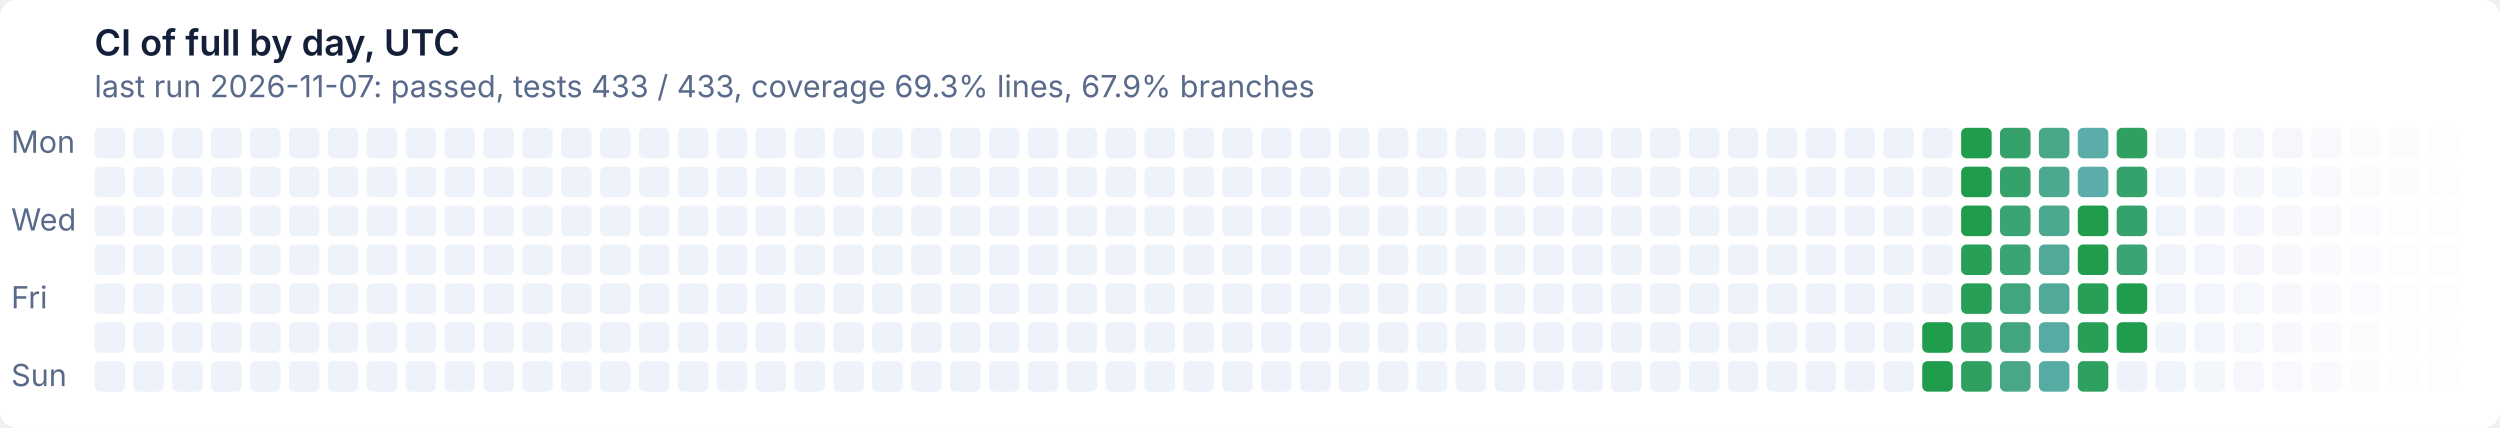
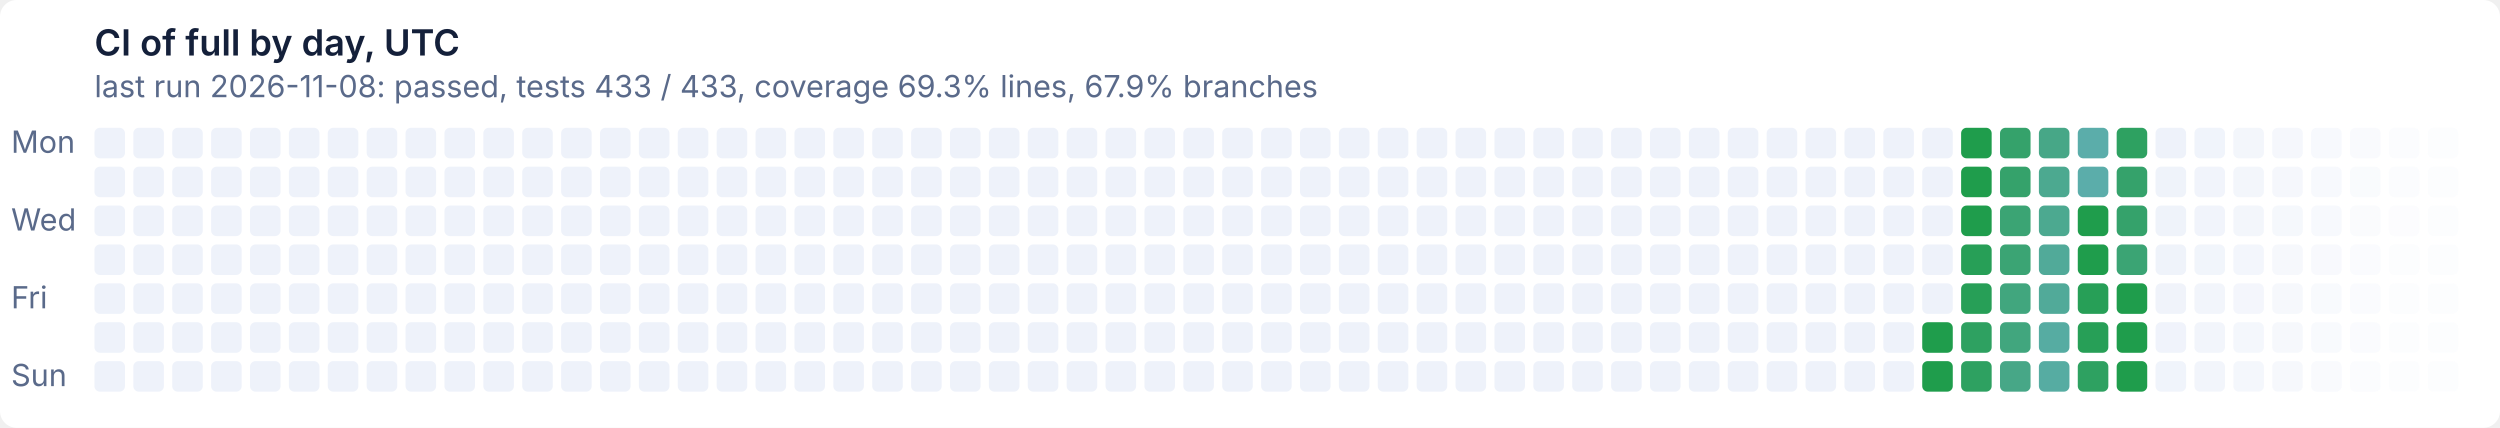
- <svg xmlns="http://www.w3.org/2000/svg" width="900" height="154" viewBox="0 0 900 154" role="img" aria-label="CI of full by day, UTC: last run 2026-11-07: passed, tests 433 / 433, coverage 69.3% lines, 67.9% branches">
+ <svg xmlns="http://www.w3.org/2000/svg" width="900" height="154" viewBox="0 0 900 154" role="img" aria-label="CI of full by day, UTC: last run 2026-11-08: passed, tests 433 / 433, coverage 69.3% lines, 67.9% branches">
  <style>text{font:11px system-ui,-apple-system,'Segoe UI',sans-serif}
.t{font-size:13px;font-weight:600}
.g{fill:#ffffff}
.x{fill:#14203a}
.m{fill:#5a6a8a}
@media (prefers-color-scheme: dark){.g{fill:#0e1526}
.x{fill:#e6ecf5}
.m{fill:#93a2bc}}
.l11d0{fill:#eef2fa}
@media (prefers-color-scheme: dark){.l11d0{fill:#141d33}}
.l0d1{fill:#1f9d4c}
@media (prefers-color-scheme: dark){.l0d1{fill:#3fb950}}
.l1d2{fill:#279f57}
@media (prefers-color-scheme: dark){.l1d2{fill:#45ba5c}}
.l2d3{fill:#2ea161}
@media (prefers-color-scheme: dark){.l2d3{fill:#4bbb67}}
.l3d4{fill:#35a26b}
@media (prefers-color-scheme: dark){.l3d4{fill:#51bc72}}
.l4d5{fill:#3ba474}
@media (prefers-color-scheme: dark){.l4d5{fill:#57bd7c}}
.l5d6{fill:#41a67e}
@media (prefers-color-scheme: dark){.l5d6{fill:#5cbe86}}
.l6d7{fill:#47a787}
@media (prefers-color-scheme: dark){.l6d7{fill:#62bf8f}}
.l7d8{fill:#4ca990}
@media (prefers-color-scheme: dark){.l7d8{fill:#67c099}}
.l8d9{fill:#51aa99}
@media (prefers-color-scheme: dark){.l8d9{fill:#6cc1a2}}
.l9d10{fill:#56aca2}
@media (prefers-color-scheme: dark){.l9d10{fill:#71c2ab}}
.l10d11{fill:#5badaa}
@media (prefers-color-scheme: dark){.l10d11{fill:#76c2b4}}</style>
  <rect class="g" width="900" height="154" rx="6" />
  <text class="t x" x="34" y="20">CI of full by day, UTC</text>
-   <text class="m" x="34" y="35">last run 2026-11-07: passed, tests 433 / 433, coverage 69.3% lines, 67.9% branches</text>
+   <text class="m" x="34" y="35">last run 2026-11-08: passed, tests 433 / 433, coverage 69.3% lines, 67.9% branches</text>
  <text class="m" x="4" y="55">Mon</text>
  <text class="m" x="4" y="83">Wed</text>
  <text class="m" x="4" y="111">Fri</text>
  <text class="m" x="4" y="139">Sun</text>
  <rect class="l11d0" x="34" y="46" width="11" height="11" rx="2" />
  <rect class="l11d0" x="34" y="60" width="11" height="11" rx="2" />
  <rect class="l11d0" x="34" y="74" width="11" height="11" rx="2" />
  <rect class="l11d0" x="34" y="88" width="11" height="11" rx="2" />
  <rect class="l11d0" x="34" y="102" width="11" height="11" rx="2" />
  <rect class="l11d0" x="34" y="116" width="11" height="11" rx="2" />
  <rect class="l11d0" x="34" y="130" width="11" height="11" rx="2" />
  <rect class="l11d0" x="48" y="46" width="11" height="11" rx="2" />
  <rect class="l11d0" x="48" y="60" width="11" height="11" rx="2" />
  <rect class="l11d0" x="48" y="74" width="11" height="11" rx="2" />
  <rect class="l11d0" x="48" y="88" width="11" height="11" rx="2" />
  <rect class="l11d0" x="48" y="102" width="11" height="11" rx="2" />
  <rect class="l11d0" x="48" y="116" width="11" height="11" rx="2" />
  <rect class="l11d0" x="48" y="130" width="11" height="11" rx="2" />
  <rect class="l11d0" x="62" y="46" width="11" height="11" rx="2" />
  <rect class="l11d0" x="62" y="60" width="11" height="11" rx="2" />
  <rect class="l11d0" x="62" y="74" width="11" height="11" rx="2" />
  <rect class="l11d0" x="62" y="88" width="11" height="11" rx="2" />
  <rect class="l11d0" x="62" y="102" width="11" height="11" rx="2" />
  <rect class="l11d0" x="62" y="116" width="11" height="11" rx="2" />
  <rect class="l11d0" x="62" y="130" width="11" height="11" rx="2" />
  <rect class="l11d0" x="76" y="46" width="11" height="11" rx="2" />
  <rect class="l11d0" x="76" y="60" width="11" height="11" rx="2" />
  <rect class="l11d0" x="76" y="74" width="11" height="11" rx="2" />
  <rect class="l11d0" x="76" y="88" width="11" height="11" rx="2" />
  <rect class="l11d0" x="76" y="102" width="11" height="11" rx="2" />
  <rect class="l11d0" x="76" y="116" width="11" height="11" rx="2" />
  <rect class="l11d0" x="76" y="130" width="11" height="11" rx="2" />
  <rect class="l11d0" x="90" y="46" width="11" height="11" rx="2" />
  <rect class="l11d0" x="90" y="60" width="11" height="11" rx="2" />
  <rect class="l11d0" x="90" y="74" width="11" height="11" rx="2" />
  <rect class="l11d0" x="90" y="88" width="11" height="11" rx="2" />
  <rect class="l11d0" x="90" y="102" width="11" height="11" rx="2" />
  <rect class="l11d0" x="90" y="116" width="11" height="11" rx="2" />
  <rect class="l11d0" x="90" y="130" width="11" height="11" rx="2" />
  <rect class="l11d0" x="104" y="46" width="11" height="11" rx="2" />
  <rect class="l11d0" x="104" y="60" width="11" height="11" rx="2" />
  <rect class="l11d0" x="104" y="74" width="11" height="11" rx="2" />
  <rect class="l11d0" x="104" y="88" width="11" height="11" rx="2" />
  <rect class="l11d0" x="104" y="102" width="11" height="11" rx="2" />
  <rect class="l11d0" x="104" y="116" width="11" height="11" rx="2" />
  <rect class="l11d0" x="104" y="130" width="11" height="11" rx="2" />
  <rect class="l11d0" x="118" y="46" width="11" height="11" rx="2" />
  <rect class="l11d0" x="118" y="60" width="11" height="11" rx="2" />
  <rect class="l11d0" x="118" y="74" width="11" height="11" rx="2" />
  <rect class="l11d0" x="118" y="88" width="11" height="11" rx="2" />
  <rect class="l11d0" x="118" y="102" width="11" height="11" rx="2" />
  <rect class="l11d0" x="118" y="116" width="11" height="11" rx="2" />
  <rect class="l11d0" x="118" y="130" width="11" height="11" rx="2" />
  <rect class="l11d0" x="132" y="46" width="11" height="11" rx="2" />
  <rect class="l11d0" x="132" y="60" width="11" height="11" rx="2" />
  <rect class="l11d0" x="132" y="74" width="11" height="11" rx="2" />
  <rect class="l11d0" x="132" y="88" width="11" height="11" rx="2" />
  <rect class="l11d0" x="132" y="102" width="11" height="11" rx="2" />
  <rect class="l11d0" x="132" y="116" width="11" height="11" rx="2" />
  <rect class="l11d0" x="132" y="130" width="11" height="11" rx="2" />
  <rect class="l11d0" x="146" y="46" width="11" height="11" rx="2" />
  <rect class="l11d0" x="146" y="60" width="11" height="11" rx="2" />
  <rect class="l11d0" x="146" y="74" width="11" height="11" rx="2" />
  <rect class="l11d0" x="146" y="88" width="11" height="11" rx="2" />
  <rect class="l11d0" x="146" y="102" width="11" height="11" rx="2" />
  <rect class="l11d0" x="146" y="116" width="11" height="11" rx="2" />
  <rect class="l11d0" x="146" y="130" width="11" height="11" rx="2" />
  <rect class="l11d0" x="160" y="46" width="11" height="11" rx="2" />
  <rect class="l11d0" x="160" y="60" width="11" height="11" rx="2" />
  <rect class="l11d0" x="160" y="74" width="11" height="11" rx="2" />
  <rect class="l11d0" x="160" y="88" width="11" height="11" rx="2" />
  <rect class="l11d0" x="160" y="102" width="11" height="11" rx="2" />
  <rect class="l11d0" x="160" y="116" width="11" height="11" rx="2" />
  <rect class="l11d0" x="160" y="130" width="11" height="11" rx="2" />
  <rect class="l11d0" x="174" y="46" width="11" height="11" rx="2" />
  <rect class="l11d0" x="174" y="60" width="11" height="11" rx="2" />
  <rect class="l11d0" x="174" y="74" width="11" height="11" rx="2" />
  <rect class="l11d0" x="174" y="88" width="11" height="11" rx="2" />
  <rect class="l11d0" x="174" y="102" width="11" height="11" rx="2" />
  <rect class="l11d0" x="174" y="116" width="11" height="11" rx="2" />
  <rect class="l11d0" x="174" y="130" width="11" height="11" rx="2" />
  <rect class="l11d0" x="188" y="46" width="11" height="11" rx="2" />
  <rect class="l11d0" x="188" y="60" width="11" height="11" rx="2" />
  <rect class="l11d0" x="188" y="74" width="11" height="11" rx="2" />
  <rect class="l11d0" x="188" y="88" width="11" height="11" rx="2" />
  <rect class="l11d0" x="188" y="102" width="11" height="11" rx="2" />
  <rect class="l11d0" x="188" y="116" width="11" height="11" rx="2" />
  <rect class="l11d0" x="188" y="130" width="11" height="11" rx="2" />
  <rect class="l11d0" x="202" y="46" width="11" height="11" rx="2" />
  <rect class="l11d0" x="202" y="60" width="11" height="11" rx="2" />
  <rect class="l11d0" x="202" y="74" width="11" height="11" rx="2" />
  <rect class="l11d0" x="202" y="88" width="11" height="11" rx="2" />
  <rect class="l11d0" x="202" y="102" width="11" height="11" rx="2" />
  <rect class="l11d0" x="202" y="116" width="11" height="11" rx="2" />
  <rect class="l11d0" x="202" y="130" width="11" height="11" rx="2" />
  <rect class="l11d0" x="216" y="46" width="11" height="11" rx="2" />
  <rect class="l11d0" x="216" y="60" width="11" height="11" rx="2" />
  <rect class="l11d0" x="216" y="74" width="11" height="11" rx="2" />
  <rect class="l11d0" x="216" y="88" width="11" height="11" rx="2" />
  <rect class="l11d0" x="216" y="102" width="11" height="11" rx="2" />
  <rect class="l11d0" x="216" y="116" width="11" height="11" rx="2" />
  <rect class="l11d0" x="216" y="130" width="11" height="11" rx="2" />
  <rect class="l11d0" x="230" y="46" width="11" height="11" rx="2" />
  <rect class="l11d0" x="230" y="60" width="11" height="11" rx="2" />
  <rect class="l11d0" x="230" y="74" width="11" height="11" rx="2" />
  <rect class="l11d0" x="230" y="88" width="11" height="11" rx="2" />
  <rect class="l11d0" x="230" y="102" width="11" height="11" rx="2" />
  <rect class="l11d0" x="230" y="116" width="11" height="11" rx="2" />
  <rect class="l11d0" x="230" y="130" width="11" height="11" rx="2" />
  <rect class="l11d0" x="244" y="46" width="11" height="11" rx="2" />
  <rect class="l11d0" x="244" y="60" width="11" height="11" rx="2" />
  <rect class="l11d0" x="244" y="74" width="11" height="11" rx="2" />
  <rect class="l11d0" x="244" y="88" width="11" height="11" rx="2" />
  <rect class="l11d0" x="244" y="102" width="11" height="11" rx="2" />
  <rect class="l11d0" x="244" y="116" width="11" height="11" rx="2" />
  <rect class="l11d0" x="244" y="130" width="11" height="11" rx="2" />
  <rect class="l11d0" x="258" y="46" width="11" height="11" rx="2" />
  <rect class="l11d0" x="258" y="60" width="11" height="11" rx="2" />
  <rect class="l11d0" x="258" y="74" width="11" height="11" rx="2" />
  <rect class="l11d0" x="258" y="88" width="11" height="11" rx="2" />
  <rect class="l11d0" x="258" y="102" width="11" height="11" rx="2" />
  <rect class="l11d0" x="258" y="116" width="11" height="11" rx="2" />
  <rect class="l11d0" x="258" y="130" width="11" height="11" rx="2" />
  <rect class="l11d0" x="272" y="46" width="11" height="11" rx="2" />
  <rect class="l11d0" x="272" y="60" width="11" height="11" rx="2" />
  <rect class="l11d0" x="272" y="74" width="11" height="11" rx="2" />
  <rect class="l11d0" x="272" y="88" width="11" height="11" rx="2" />
  <rect class="l11d0" x="272" y="102" width="11" height="11" rx="2" />
  <rect class="l11d0" x="272" y="116" width="11" height="11" rx="2" />
  <rect class="l11d0" x="272" y="130" width="11" height="11" rx="2" />
  <rect class="l11d0" x="286" y="46" width="11" height="11" rx="2" />
  <rect class="l11d0" x="286" y="60" width="11" height="11" rx="2" />
  <rect class="l11d0" x="286" y="74" width="11" height="11" rx="2" />
  <rect class="l11d0" x="286" y="88" width="11" height="11" rx="2" />
  <rect class="l11d0" x="286" y="102" width="11" height="11" rx="2" />
  <rect class="l11d0" x="286" y="116" width="11" height="11" rx="2" />
  <rect class="l11d0" x="286" y="130" width="11" height="11" rx="2" />
  <rect class="l11d0" x="300" y="46" width="11" height="11" rx="2" />
  <rect class="l11d0" x="300" y="60" width="11" height="11" rx="2" />
  <rect class="l11d0" x="300" y="74" width="11" height="11" rx="2" />
  <rect class="l11d0" x="300" y="88" width="11" height="11" rx="2" />
  <rect class="l11d0" x="300" y="102" width="11" height="11" rx="2" />
  <rect class="l11d0" x="300" y="116" width="11" height="11" rx="2" />
  <rect class="l11d0" x="300" y="130" width="11" height="11" rx="2" />
  <rect class="l11d0" x="314" y="46" width="11" height="11" rx="2" />
  <rect class="l11d0" x="314" y="60" width="11" height="11" rx="2" />
  <rect class="l11d0" x="314" y="74" width="11" height="11" rx="2" />
  <rect class="l11d0" x="314" y="88" width="11" height="11" rx="2" />
  <rect class="l11d0" x="314" y="102" width="11" height="11" rx="2" />
  <rect class="l11d0" x="314" y="116" width="11" height="11" rx="2" />
  <rect class="l11d0" x="314" y="130" width="11" height="11" rx="2" />
  <rect class="l11d0" x="328" y="46" width="11" height="11" rx="2" />
  <rect class="l11d0" x="328" y="60" width="11" height="11" rx="2" />
  <rect class="l11d0" x="328" y="74" width="11" height="11" rx="2" />
  <rect class="l11d0" x="328" y="88" width="11" height="11" rx="2" />
  <rect class="l11d0" x="328" y="102" width="11" height="11" rx="2" />
  <rect class="l11d0" x="328" y="116" width="11" height="11" rx="2" />
  <rect class="l11d0" x="328" y="130" width="11" height="11" rx="2" />
  <rect class="l11d0" x="342" y="46" width="11" height="11" rx="2" />
  <rect class="l11d0" x="342" y="60" width="11" height="11" rx="2" />
  <rect class="l11d0" x="342" y="74" width="11" height="11" rx="2" />
  <rect class="l11d0" x="342" y="88" width="11" height="11" rx="2" />
  <rect class="l11d0" x="342" y="102" width="11" height="11" rx="2" />
  <rect class="l11d0" x="342" y="116" width="11" height="11" rx="2" />
  <rect class="l11d0" x="342" y="130" width="11" height="11" rx="2" />
  <rect class="l11d0" x="356" y="46" width="11" height="11" rx="2" />
  <rect class="l11d0" x="356" y="60" width="11" height="11" rx="2" />
  <rect class="l11d0" x="356" y="74" width="11" height="11" rx="2" />
  <rect class="l11d0" x="356" y="88" width="11" height="11" rx="2" />
  <rect class="l11d0" x="356" y="102" width="11" height="11" rx="2" />
  <rect class="l11d0" x="356" y="116" width="11" height="11" rx="2" />
  <rect class="l11d0" x="356" y="130" width="11" height="11" rx="2" />
  <rect class="l11d0" x="370" y="46" width="11" height="11" rx="2" />
  <rect class="l11d0" x="370" y="60" width="11" height="11" rx="2" />
  <rect class="l11d0" x="370" y="74" width="11" height="11" rx="2" />
  <rect class="l11d0" x="370" y="88" width="11" height="11" rx="2" />
  <rect class="l11d0" x="370" y="102" width="11" height="11" rx="2" />
  <rect class="l11d0" x="370" y="116" width="11" height="11" rx="2" />
  <rect class="l11d0" x="370" y="130" width="11" height="11" rx="2" />
  <rect class="l11d0" x="384" y="46" width="11" height="11" rx="2" />
  <rect class="l11d0" x="384" y="60" width="11" height="11" rx="2" />
  <rect class="l11d0" x="384" y="74" width="11" height="11" rx="2" />
  <rect class="l11d0" x="384" y="88" width="11" height="11" rx="2" />
  <rect class="l11d0" x="384" y="102" width="11" height="11" rx="2" />
  <rect class="l11d0" x="384" y="116" width="11" height="11" rx="2" />
  <rect class="l11d0" x="384" y="130" width="11" height="11" rx="2" />
  <rect class="l11d0" x="398" y="46" width="11" height="11" rx="2" />
  <rect class="l11d0" x="398" y="60" width="11" height="11" rx="2" />
  <rect class="l11d0" x="398" y="74" width="11" height="11" rx="2" />
  <rect class="l11d0" x="398" y="88" width="11" height="11" rx="2" />
  <rect class="l11d0" x="398" y="102" width="11" height="11" rx="2" />
  <rect class="l11d0" x="398" y="116" width="11" height="11" rx="2" />
  <rect class="l11d0" x="398" y="130" width="11" height="11" rx="2" />
  <rect class="l11d0" x="412" y="46" width="11" height="11" rx="2" />
  <rect class="l11d0" x="412" y="60" width="11" height="11" rx="2" />
  <rect class="l11d0" x="412" y="74" width="11" height="11" rx="2" />
  <rect class="l11d0" x="412" y="88" width="11" height="11" rx="2" />
  <rect class="l11d0" x="412" y="102" width="11" height="11" rx="2" />
  <rect class="l11d0" x="412" y="116" width="11" height="11" rx="2" />
  <rect class="l11d0" x="412" y="130" width="11" height="11" rx="2" />
  <rect class="l11d0" x="426" y="46" width="11" height="11" rx="2" />
  <rect class="l11d0" x="426" y="60" width="11" height="11" rx="2" />
  <rect class="l11d0" x="426" y="74" width="11" height="11" rx="2" />
  <rect class="l11d0" x="426" y="88" width="11" height="11" rx="2" />
  <rect class="l11d0" x="426" y="102" width="11" height="11" rx="2" />
  <rect class="l11d0" x="426" y="116" width="11" height="11" rx="2" />
  <rect class="l11d0" x="426" y="130" width="11" height="11" rx="2" />
  <rect class="l11d0" x="440" y="46" width="11" height="11" rx="2" />
  <rect class="l11d0" x="440" y="60" width="11" height="11" rx="2" />
  <rect class="l11d0" x="440" y="74" width="11" height="11" rx="2" />
  <rect class="l11d0" x="440" y="88" width="11" height="11" rx="2" />
  <rect class="l11d0" x="440" y="102" width="11" height="11" rx="2" />
  <rect class="l11d0" x="440" y="116" width="11" height="11" rx="2" />
  <rect class="l11d0" x="440" y="130" width="11" height="11" rx="2" />
  <rect class="l11d0" x="454" y="46" width="11" height="11" rx="2" />
  <rect class="l11d0" x="454" y="60" width="11" height="11" rx="2" />
  <rect class="l11d0" x="454" y="74" width="11" height="11" rx="2" />
  <rect class="l11d0" x="454" y="88" width="11" height="11" rx="2" />
  <rect class="l11d0" x="454" y="102" width="11" height="11" rx="2" />
  <rect class="l11d0" x="454" y="116" width="11" height="11" rx="2" />
  <rect class="l11d0" x="454" y="130" width="11" height="11" rx="2" />
  <rect class="l11d0" x="468" y="46" width="11" height="11" rx="2" />
  <rect class="l11d0" x="468" y="60" width="11" height="11" rx="2" />
  <rect class="l11d0" x="468" y="74" width="11" height="11" rx="2" />
  <rect class="l11d0" x="468" y="88" width="11" height="11" rx="2" />
  <rect class="l11d0" x="468" y="102" width="11" height="11" rx="2" />
  <rect class="l11d0" x="468" y="116" width="11" height="11" rx="2" />
  <rect class="l11d0" x="468" y="130" width="11" height="11" rx="2" />
  <rect class="l11d0" x="482" y="46" width="11" height="11" rx="2" />
  <rect class="l11d0" x="482" y="60" width="11" height="11" rx="2" />
  <rect class="l11d0" x="482" y="74" width="11" height="11" rx="2" />
  <rect class="l11d0" x="482" y="88" width="11" height="11" rx="2" />
  <rect class="l11d0" x="482" y="102" width="11" height="11" rx="2" />
  <rect class="l11d0" x="482" y="116" width="11" height="11" rx="2" />
  <rect class="l11d0" x="482" y="130" width="11" height="11" rx="2" />
  <rect class="l11d0" x="496" y="46" width="11" height="11" rx="2" />
  <rect class="l11d0" x="496" y="60" width="11" height="11" rx="2" />
  <rect class="l11d0" x="496" y="74" width="11" height="11" rx="2" />
  <rect class="l11d0" x="496" y="88" width="11" height="11" rx="2" />
  <rect class="l11d0" x="496" y="102" width="11" height="11" rx="2" />
  <rect class="l11d0" x="496" y="116" width="11" height="11" rx="2" />
  <rect class="l11d0" x="496" y="130" width="11" height="11" rx="2" />
  <rect class="l11d0" x="510" y="46" width="11" height="11" rx="2" />
  <rect class="l11d0" x="510" y="60" width="11" height="11" rx="2" />
  <rect class="l11d0" x="510" y="74" width="11" height="11" rx="2" />
  <rect class="l11d0" x="510" y="88" width="11" height="11" rx="2" />
  <rect class="l11d0" x="510" y="102" width="11" height="11" rx="2" />
  <rect class="l11d0" x="510" y="116" width="11" height="11" rx="2" />
  <rect class="l11d0" x="510" y="130" width="11" height="11" rx="2" />
  <rect class="l11d0" x="524" y="46" width="11" height="11" rx="2" />
  <rect class="l11d0" x="524" y="60" width="11" height="11" rx="2" />
  <rect class="l11d0" x="524" y="74" width="11" height="11" rx="2" />
  <rect class="l11d0" x="524" y="88" width="11" height="11" rx="2" />
  <rect class="l11d0" x="524" y="102" width="11" height="11" rx="2" />
  <rect class="l11d0" x="524" y="116" width="11" height="11" rx="2" />
  <rect class="l11d0" x="524" y="130" width="11" height="11" rx="2" />
  <rect class="l11d0" x="538" y="46" width="11" height="11" rx="2" />
  <rect class="l11d0" x="538" y="60" width="11" height="11" rx="2" />
  <rect class="l11d0" x="538" y="74" width="11" height="11" rx="2" />
  <rect class="l11d0" x="538" y="88" width="11" height="11" rx="2" />
  <rect class="l11d0" x="538" y="102" width="11" height="11" rx="2" />
  <rect class="l11d0" x="538" y="116" width="11" height="11" rx="2" />
  <rect class="l11d0" x="538" y="130" width="11" height="11" rx="2" />
  <rect class="l11d0" x="552" y="46" width="11" height="11" rx="2" />
  <rect class="l11d0" x="552" y="60" width="11" height="11" rx="2" />
  <rect class="l11d0" x="552" y="74" width="11" height="11" rx="2" />
  <rect class="l11d0" x="552" y="88" width="11" height="11" rx="2" />
  <rect class="l11d0" x="552" y="102" width="11" height="11" rx="2" />
  <rect class="l11d0" x="552" y="116" width="11" height="11" rx="2" />
  <rect class="l11d0" x="552" y="130" width="11" height="11" rx="2" />
  <rect class="l11d0" x="566" y="46" width="11" height="11" rx="2" />
  <rect class="l11d0" x="566" y="60" width="11" height="11" rx="2" />
  <rect class="l11d0" x="566" y="74" width="11" height="11" rx="2" />
  <rect class="l11d0" x="566" y="88" width="11" height="11" rx="2" />
  <rect class="l11d0" x="566" y="102" width="11" height="11" rx="2" />
  <rect class="l11d0" x="566" y="116" width="11" height="11" rx="2" />
  <rect class="l11d0" x="566" y="130" width="11" height="11" rx="2" />
  <rect class="l11d0" x="580" y="46" width="11" height="11" rx="2" />
  <rect class="l11d0" x="580" y="60" width="11" height="11" rx="2" />
  <rect class="l11d0" x="580" y="74" width="11" height="11" rx="2" />
  <rect class="l11d0" x="580" y="88" width="11" height="11" rx="2" />
  <rect class="l11d0" x="580" y="102" width="11" height="11" rx="2" />
  <rect class="l11d0" x="580" y="116" width="11" height="11" rx="2" />
  <rect class="l11d0" x="580" y="130" width="11" height="11" rx="2" />
  <rect class="l11d0" x="594" y="46" width="11" height="11" rx="2" />
  <rect class="l11d0" x="594" y="60" width="11" height="11" rx="2" />
  <rect class="l11d0" x="594" y="74" width="11" height="11" rx="2" />
  <rect class="l11d0" x="594" y="88" width="11" height="11" rx="2" />
  <rect class="l11d0" x="594" y="102" width="11" height="11" rx="2" />
  <rect class="l11d0" x="594" y="116" width="11" height="11" rx="2" />
  <rect class="l11d0" x="594" y="130" width="11" height="11" rx="2" />
  <rect class="l11d0" x="608" y="46" width="11" height="11" rx="2" />
  <rect class="l11d0" x="608" y="60" width="11" height="11" rx="2" />
  <rect class="l11d0" x="608" y="74" width="11" height="11" rx="2" />
  <rect class="l11d0" x="608" y="88" width="11" height="11" rx="2" />
  <rect class="l11d0" x="608" y="102" width="11" height="11" rx="2" />
  <rect class="l11d0" x="608" y="116" width="11" height="11" rx="2" />
  <rect class="l11d0" x="608" y="130" width="11" height="11" rx="2" />
  <rect class="l11d0" x="622" y="46" width="11" height="11" rx="2" />
  <rect class="l11d0" x="622" y="60" width="11" height="11" rx="2" />
  <rect class="l11d0" x="622" y="74" width="11" height="11" rx="2" />
  <rect class="l11d0" x="622" y="88" width="11" height="11" rx="2" />
  <rect class="l11d0" x="622" y="102" width="11" height="11" rx="2" />
  <rect class="l11d0" x="622" y="116" width="11" height="11" rx="2" />
  <rect class="l11d0" x="622" y="130" width="11" height="11" rx="2" />
  <rect class="l11d0" x="636" y="46" width="11" height="11" rx="2" />
  <rect class="l11d0" x="636" y="60" width="11" height="11" rx="2" />
  <rect class="l11d0" x="636" y="74" width="11" height="11" rx="2" />
  <rect class="l11d0" x="636" y="88" width="11" height="11" rx="2" />
  <rect class="l11d0" x="636" y="102" width="11" height="11" rx="2" />
  <rect class="l11d0" x="636" y="116" width="11" height="11" rx="2" />
  <rect class="l11d0" x="636" y="130" width="11" height="11" rx="2" />
  <rect class="l11d0" x="650" y="46" width="11" height="11" rx="2" />
  <rect class="l11d0" x="650" y="60" width="11" height="11" rx="2" />
  <rect class="l11d0" x="650" y="74" width="11" height="11" rx="2" />
  <rect class="l11d0" x="650" y="88" width="11" height="11" rx="2" />
  <rect class="l11d0" x="650" y="102" width="11" height="11" rx="2" />
  <rect class="l11d0" x="650" y="116" width="11" height="11" rx="2" />
  <rect class="l11d0" x="650" y="130" width="11" height="11" rx="2" />
  <rect class="l11d0" x="664" y="46" width="11" height="11" rx="2" />
  <rect class="l11d0" x="664" y="60" width="11" height="11" rx="2" />
  <rect class="l11d0" x="664" y="74" width="11" height="11" rx="2" />
  <rect class="l11d0" x="664" y="88" width="11" height="11" rx="2" />
  <rect class="l11d0" x="664" y="102" width="11" height="11" rx="2" />
  <rect class="l11d0" x="664" y="116" width="11" height="11" rx="2" />
  <rect class="l11d0" x="664" y="130" width="11" height="11" rx="2" />
  <rect class="l11d0" x="678" y="46" width="11" height="11" rx="2" />
  <rect class="l11d0" x="678" y="60" width="11" height="11" rx="2" />
  <rect class="l11d0" x="678" y="74" width="11" height="11" rx="2" />
  <rect class="l11d0" x="678" y="88" width="11" height="11" rx="2" />
  <rect class="l11d0" x="678" y="102" width="11" height="11" rx="2" />
  <rect class="l11d0" x="678" y="116" width="11" height="11" rx="2" />
  <rect class="l11d0" x="678" y="130" width="11" height="11" rx="2" />
  <rect class="l11d0" x="692" y="46" width="11" height="11" rx="2" />
  <rect class="l11d0" x="692" y="60" width="11" height="11" rx="2" />
  <rect class="l11d0" x="692" y="74" width="11" height="11" rx="2" />
  <rect class="l11d0" x="692" y="88" width="11" height="11" rx="2" />
  <rect class="l11d0" x="692" y="102" width="11" height="11" rx="2" />
  <rect class="l0d1" x="692" y="116" width="11" height="11" rx="2" />
  <rect class="l0d1" x="692" y="130" width="11" height="11" rx="2" />
  <rect class="l0d1" x="706" y="46" width="11" height="11" rx="2" />
  <rect class="l0d1" x="706" y="60" width="11" height="11" rx="2" />
  <rect class="l0d1" x="706" y="74" width="11" height="11" rx="2" />
  <rect class="l1d2" x="706" y="88" width="11" height="11" rx="2" />
  <rect class="l1d2" x="706" y="102" width="11" height="11" rx="2" />
  <rect class="l2d3" x="706" y="116" width="11" height="11" rx="2" />
  <rect class="l2d3" x="706" y="130" width="11" height="11" rx="2" />
  <rect class="l3d4" x="720" y="46" width="11" height="11" rx="2" />
  <rect class="l3d4" x="720" y="60" width="11" height="11" rx="2" />
  <rect class="l4d5" x="720" y="74" width="11" height="11" rx="2" />
  <rect class="l4d5" x="720" y="88" width="11" height="11" rx="2" />
  <rect class="l5d6" x="720" y="102" width="11" height="11" rx="2" />
  <rect class="l5d6" x="720" y="116" width="11" height="11" rx="2" />
  <rect class="l6d7" x="720" y="130" width="11" height="11" rx="2" />
  <rect class="l6d7" x="734" y="46" width="11" height="11" rx="2" />
  <rect class="l7d8" x="734" y="60" width="11" height="11" rx="2" />
  <rect class="l7d8" x="734" y="74" width="11" height="11" rx="2" />
  <rect class="l8d9" x="734" y="88" width="11" height="11" rx="2" />
  <rect class="l8d9" x="734" y="102" width="11" height="11" rx="2" />
  <rect class="l9d10" x="734" y="116" width="11" height="11" rx="2" />
  <rect class="l9d10" x="734" y="130" width="11" height="11" rx="2" />
  <rect class="l10d11" x="748" y="46" width="11" height="11" rx="2" />
  <rect class="l10d11" x="748" y="60" width="11" height="11" rx="2" />
  <rect class="l0d1" x="748" y="74" width="11" height="11" rx="2" />
  <rect class="l0d1" x="748" y="88" width="11" height="11" rx="2" />
  <rect class="l1d2" x="748" y="102" width="11" height="11" rx="2" />
  <rect class="l1d2" x="748" y="116" width="11" height="11" rx="2" />
  <rect class="l2d3" x="748" y="130" width="11" height="11" rx="2" />
  <rect class="l2d3" x="762" y="46" width="11" height="11" rx="2" />
  <rect class="l3d4" x="762" y="60" width="11" height="11" rx="2" />
  <rect class="l3d4" x="762" y="74" width="11" height="11" rx="2" />
  <rect class="l4d5" x="762" y="88" width="11" height="11" rx="2" />
  <rect class="l0d1" x="762" y="102" width="11" height="11" rx="2" />
  <rect class="l0d1" x="762" y="116" width="11" height="11" rx="2" />
-   <rect class="l11d0" x="762" y="130" width="11" height="11" rx="2" opacity="0.98" />
-   <rect class="l11d0" x="776" y="46" width="11" height="11" rx="2" opacity="0.96" />
-   <rect class="l11d0" x="776" y="60" width="11" height="11" rx="2" opacity="0.95" />
-   <rect class="l11d0" x="776" y="74" width="11" height="11" rx="2" opacity="0.93" />
-   <rect class="l11d0" x="776" y="88" width="11" height="11" rx="2" opacity="0.91" />
-   <rect class="l11d0" x="776" y="102" width="11" height="11" rx="2" opacity="0.89" />
-   <rect class="l11d0" x="776" y="116" width="11" height="11" rx="2" opacity="0.88" />
-   <rect class="l11d0" x="776" y="130" width="11" height="11" rx="2" opacity="0.86" />
-   <rect class="l11d0" x="790" y="46" width="11" height="11" rx="2" opacity="0.84" />
-   <rect class="l11d0" x="790" y="60" width="11" height="11" rx="2" opacity="0.82" />
-   <rect class="l11d0" x="790" y="74" width="11" height="11" rx="2" opacity="0.80" />
-   <rect class="l11d0" x="790" y="88" width="11" height="11" rx="2" opacity="0.79" />
-   <rect class="l11d0" x="790" y="102" width="11" height="11" rx="2" opacity="0.77" />
-   <rect class="l11d0" x="790" y="116" width="11" height="11" rx="2" opacity="0.75" />
-   <rect class="l11d0" x="790" y="130" width="11" height="11" rx="2" opacity="0.73" />
-   <rect class="l11d0" x="804" y="46" width="11" height="11" rx="2" opacity="0.71" />
-   <rect class="l11d0" x="804" y="60" width="11" height="11" rx="2" opacity="0.70" />
-   <rect class="l11d0" x="804" y="74" width="11" height="11" rx="2" opacity="0.68" />
-   <rect class="l11d0" x="804" y="88" width="11" height="11" rx="2" opacity="0.66" />
-   <rect class="l11d0" x="804" y="102" width="11" height="11" rx="2" opacity="0.64" />
-   <rect class="l11d0" x="804" y="116" width="11" height="11" rx="2" opacity="0.62" />
-   <rect class="l11d0" x="804" y="130" width="11" height="11" rx="2" opacity="0.61" />
-   <rect class="l11d0" x="818" y="46" width="11" height="11" rx="2" opacity="0.59" />
-   <rect class="l11d0" x="818" y="60" width="11" height="11" rx="2" opacity="0.57" />
-   <rect class="l11d0" x="818" y="74" width="11" height="11" rx="2" opacity="0.55" />
-   <rect class="l11d0" x="818" y="88" width="11" height="11" rx="2" opacity="0.54" />
-   <rect class="l11d0" x="818" y="102" width="11" height="11" rx="2" opacity="0.52" />
-   <rect class="l11d0" x="818" y="116" width="11" height="11" rx="2" opacity="0.50" />
-   <rect class="l11d0" x="818" y="130" width="11" height="11" rx="2" opacity="0.48" />
-   <rect class="l11d0" x="832" y="46" width="11" height="11" rx="2" opacity="0.46" />
-   <rect class="l11d0" x="832" y="60" width="11" height="11" rx="2" opacity="0.45" />
-   <rect class="l11d0" x="832" y="74" width="11" height="11" rx="2" opacity="0.43" />
-   <rect class="l11d0" x="832" y="88" width="11" height="11" rx="2" opacity="0.41" />
-   <rect class="l11d0" x="832" y="102" width="11" height="11" rx="2" opacity="0.39" />
-   <rect class="l11d0" x="832" y="116" width="11" height="11" rx="2" opacity="0.38" />
-   <rect class="l11d0" x="832" y="130" width="11" height="11" rx="2" opacity="0.36" />
-   <rect class="l11d0" x="846" y="46" width="11" height="11" rx="2" opacity="0.34" />
-   <rect class="l11d0" x="846" y="60" width="11" height="11" rx="2" opacity="0.32" />
-   <rect class="l11d0" x="846" y="74" width="11" height="11" rx="2" opacity="0.30" />
-   <rect class="l11d0" x="846" y="88" width="11" height="11" rx="2" opacity="0.29" />
-   <rect class="l11d0" x="846" y="102" width="11" height="11" rx="2" opacity="0.27" />
-   <rect class="l11d0" x="846" y="116" width="11" height="11" rx="2" opacity="0.25" />
-   <rect class="l11d0" x="846" y="130" width="11" height="11" rx="2" opacity="0.23" />
-   <rect class="l11d0" x="860" y="46" width="11" height="11" rx="2" opacity="0.21" />
-   <rect class="l11d0" x="860" y="60" width="11" height="11" rx="2" opacity="0.20" />
-   <rect class="l11d0" x="860" y="74" width="11" height="11" rx="2" opacity="0.18" />
-   <rect class="l11d0" x="860" y="88" width="11" height="11" rx="2" opacity="0.16" />
-   <rect class="l11d0" x="860" y="102" width="11" height="11" rx="2" opacity="0.15" />
+   <rect class="l0d1" x="762" y="130" width="11" height="11" rx="2" />
+   <rect class="l11d0" x="776" y="46" width="11" height="11" rx="2" opacity="0.98" />
+   <rect class="l11d0" x="776" y="60" width="11" height="11" rx="2" opacity="0.96" />
+   <rect class="l11d0" x="776" y="74" width="11" height="11" rx="2" opacity="0.95" />
+   <rect class="l11d0" x="776" y="88" width="11" height="11" rx="2" opacity="0.93" />
+   <rect class="l11d0" x="776" y="102" width="11" height="11" rx="2" opacity="0.91" />
+   <rect class="l11d0" x="776" y="116" width="11" height="11" rx="2" opacity="0.89" />
+   <rect class="l11d0" x="776" y="130" width="11" height="11" rx="2" opacity="0.88" />
+   <rect class="l11d0" x="790" y="46" width="11" height="11" rx="2" opacity="0.86" />
+   <rect class="l11d0" x="790" y="60" width="11" height="11" rx="2" opacity="0.84" />
+   <rect class="l11d0" x="790" y="74" width="11" height="11" rx="2" opacity="0.82" />
+   <rect class="l11d0" x="790" y="88" width="11" height="11" rx="2" opacity="0.80" />
+   <rect class="l11d0" x="790" y="102" width="11" height="11" rx="2" opacity="0.79" />
+   <rect class="l11d0" x="790" y="116" width="11" height="11" rx="2" opacity="0.77" />
+   <rect class="l11d0" x="790" y="130" width="11" height="11" rx="2" opacity="0.75" />
+   <rect class="l11d0" x="804" y="46" width="11" height="11" rx="2" opacity="0.73" />
+   <rect class="l11d0" x="804" y="60" width="11" height="11" rx="2" opacity="0.71" />
+   <rect class="l11d0" x="804" y="74" width="11" height="11" rx="2" opacity="0.70" />
+   <rect class="l11d0" x="804" y="88" width="11" height="11" rx="2" opacity="0.68" />
+   <rect class="l11d0" x="804" y="102" width="11" height="11" rx="2" opacity="0.66" />
+   <rect class="l11d0" x="804" y="116" width="11" height="11" rx="2" opacity="0.64" />
+   <rect class="l11d0" x="804" y="130" width="11" height="11" rx="2" opacity="0.62" />
+   <rect class="l11d0" x="818" y="46" width="11" height="11" rx="2" opacity="0.61" />
+   <rect class="l11d0" x="818" y="60" width="11" height="11" rx="2" opacity="0.59" />
+   <rect class="l11d0" x="818" y="74" width="11" height="11" rx="2" opacity="0.57" />
+   <rect class="l11d0" x="818" y="88" width="11" height="11" rx="2" opacity="0.55" />
+   <rect class="l11d0" x="818" y="102" width="11" height="11" rx="2" opacity="0.54" />
+   <rect class="l11d0" x="818" y="116" width="11" height="11" rx="2" opacity="0.52" />
+   <rect class="l11d0" x="818" y="130" width="11" height="11" rx="2" opacity="0.50" />
+   <rect class="l11d0" x="832" y="46" width="11" height="11" rx="2" opacity="0.48" />
+   <rect class="l11d0" x="832" y="60" width="11" height="11" rx="2" opacity="0.46" />
+   <rect class="l11d0" x="832" y="74" width="11" height="11" rx="2" opacity="0.45" />
+   <rect class="l11d0" x="832" y="88" width="11" height="11" rx="2" opacity="0.43" />
+   <rect class="l11d0" x="832" y="102" width="11" height="11" rx="2" opacity="0.41" />
+   <rect class="l11d0" x="832" y="116" width="11" height="11" rx="2" opacity="0.39" />
+   <rect class="l11d0" x="832" y="130" width="11" height="11" rx="2" opacity="0.38" />
+   <rect class="l11d0" x="846" y="46" width="11" height="11" rx="2" opacity="0.36" />
+   <rect class="l11d0" x="846" y="60" width="11" height="11" rx="2" opacity="0.34" />
+   <rect class="l11d0" x="846" y="74" width="11" height="11" rx="2" opacity="0.32" />
+   <rect class="l11d0" x="846" y="88" width="11" height="11" rx="2" opacity="0.30" />
+   <rect class="l11d0" x="846" y="102" width="11" height="11" rx="2" opacity="0.29" />
+   <rect class="l11d0" x="846" y="116" width="11" height="11" rx="2" opacity="0.27" />
+   <rect class="l11d0" x="846" y="130" width="11" height="11" rx="2" opacity="0.25" />
+   <rect class="l11d0" x="860" y="46" width="11" height="11" rx="2" opacity="0.23" />
+   <rect class="l11d0" x="860" y="60" width="11" height="11" rx="2" opacity="0.21" />
+   <rect class="l11d0" x="860" y="74" width="11" height="11" rx="2" opacity="0.20" />
+   <rect class="l11d0" x="860" y="88" width="11" height="11" rx="2" opacity="0.18" />
+   <rect class="l11d0" x="860" y="102" width="11" height="11" rx="2" opacity="0.16" />
  <rect class="l11d0" x="860" y="116" width="11" height="11" rx="2" opacity="0.15" />
  <rect class="l11d0" x="860" y="130" width="11" height="11" rx="2" opacity="0.15" />
  <rect class="l11d0" x="874" y="46" width="11" height="11" rx="2" opacity="0.15" />
  <rect class="l11d0" x="874" y="60" width="11" height="11" rx="2" opacity="0.15" />
  <rect class="l11d0" x="874" y="74" width="11" height="11" rx="2" opacity="0.15" />
  <rect class="l11d0" x="874" y="88" width="11" height="11" rx="2" opacity="0.15" />
  <rect class="l11d0" x="874" y="102" width="11" height="11" rx="2" opacity="0.15" />
  <rect class="l11d0" x="874" y="116" width="11" height="11" rx="2" opacity="0.15" />
  <rect class="l11d0" x="874" y="130" width="11" height="11" rx="2" opacity="0.15" />
</svg>
